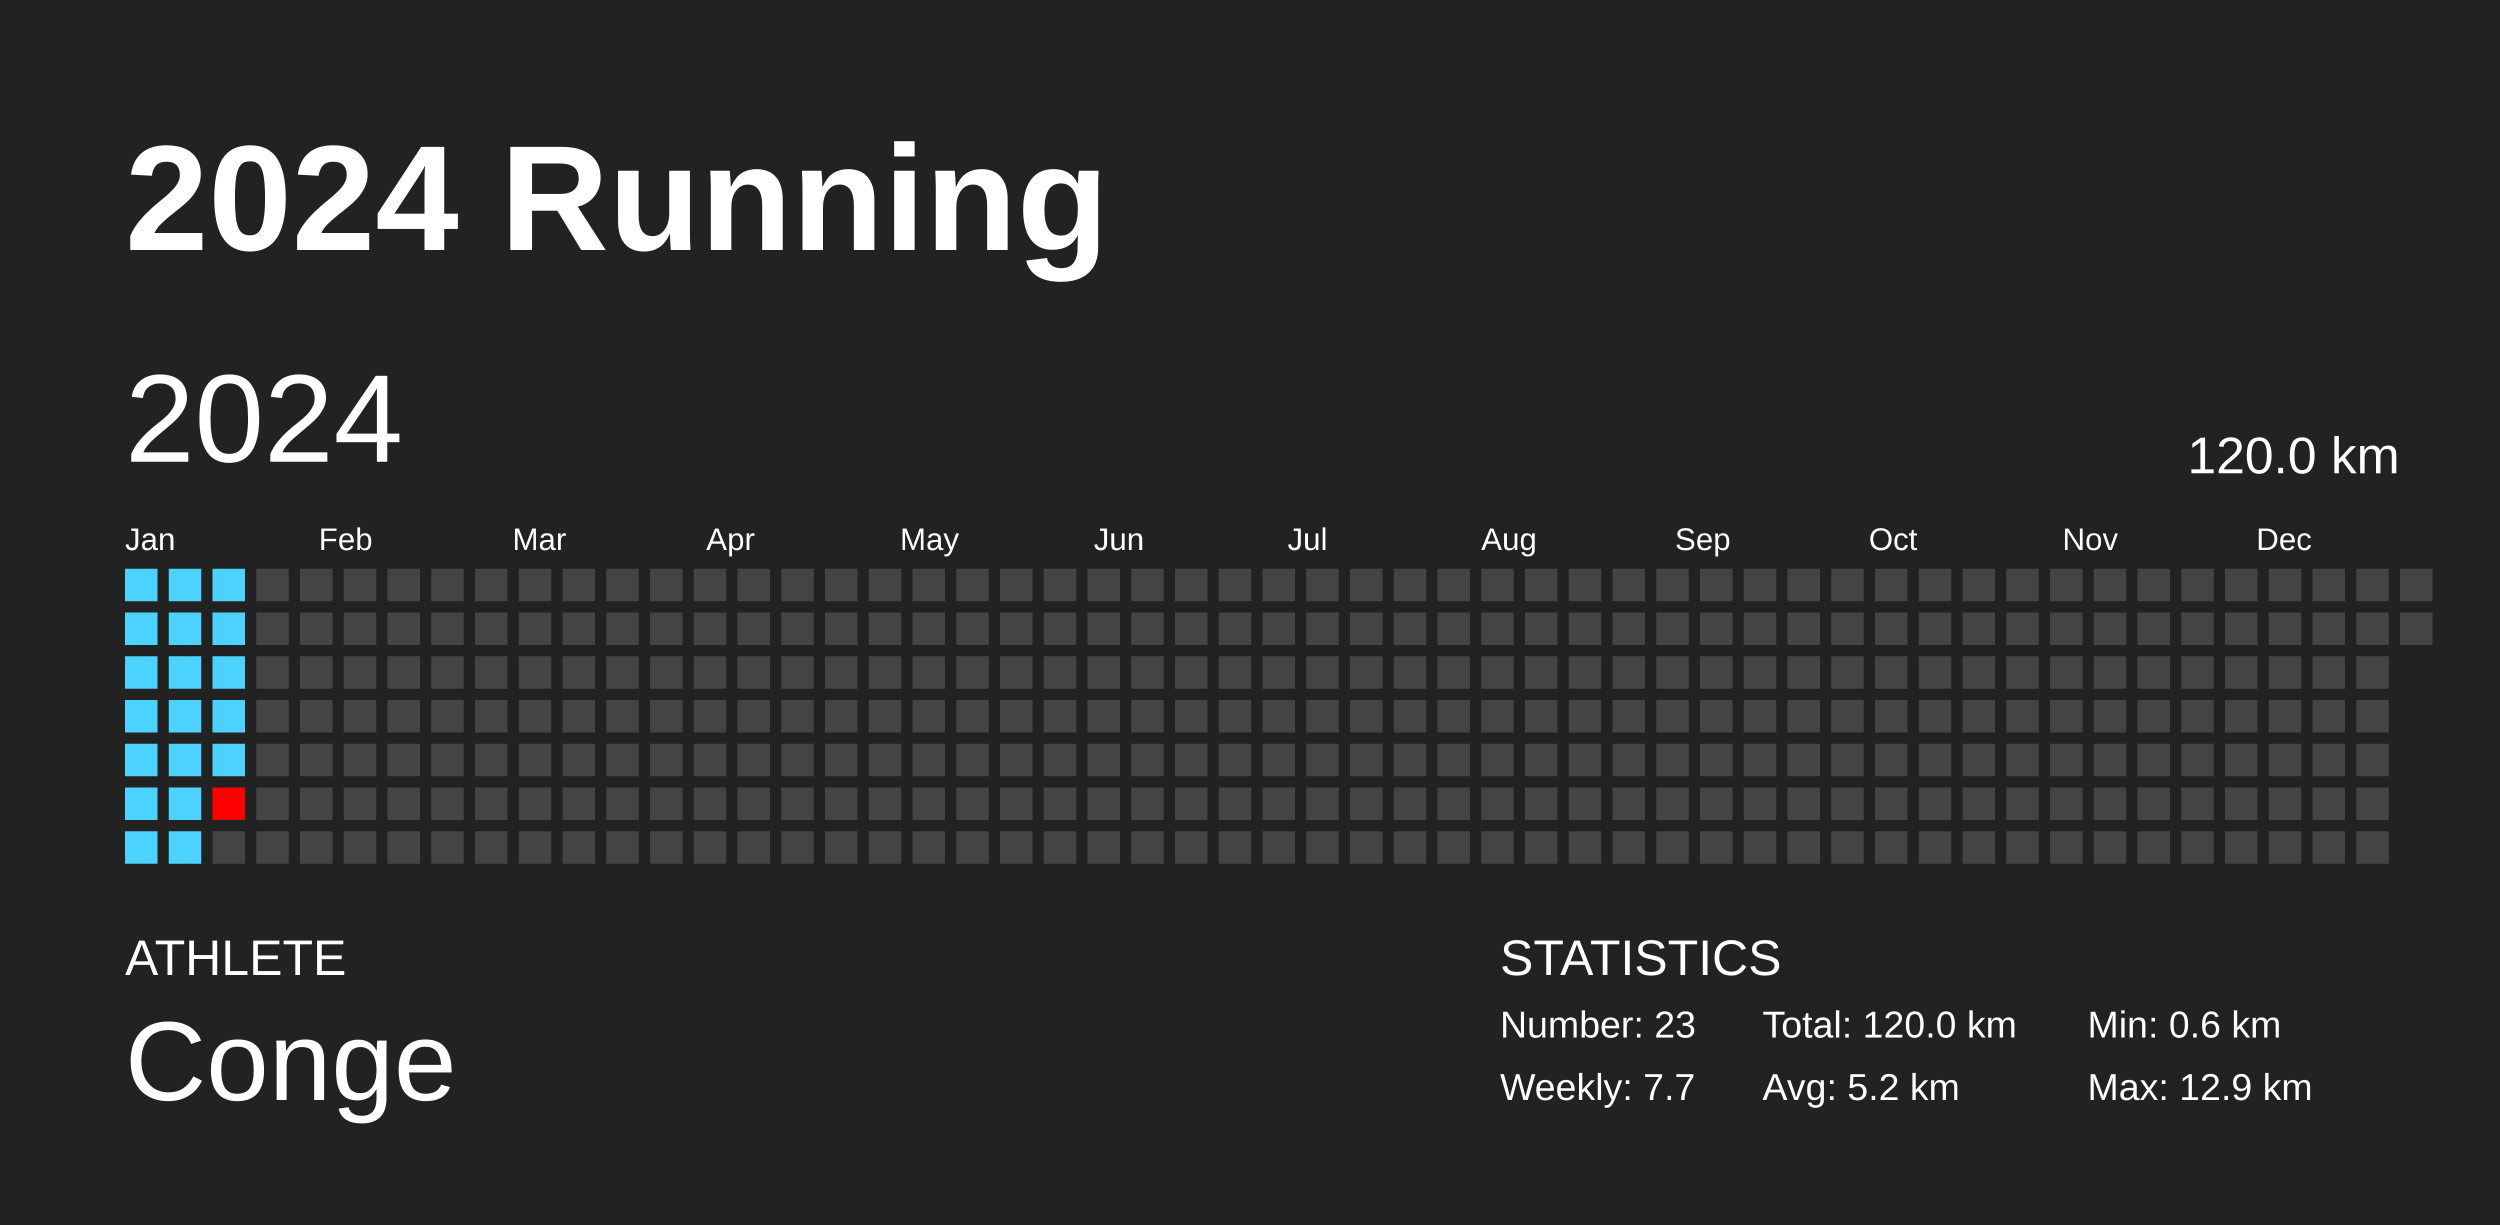
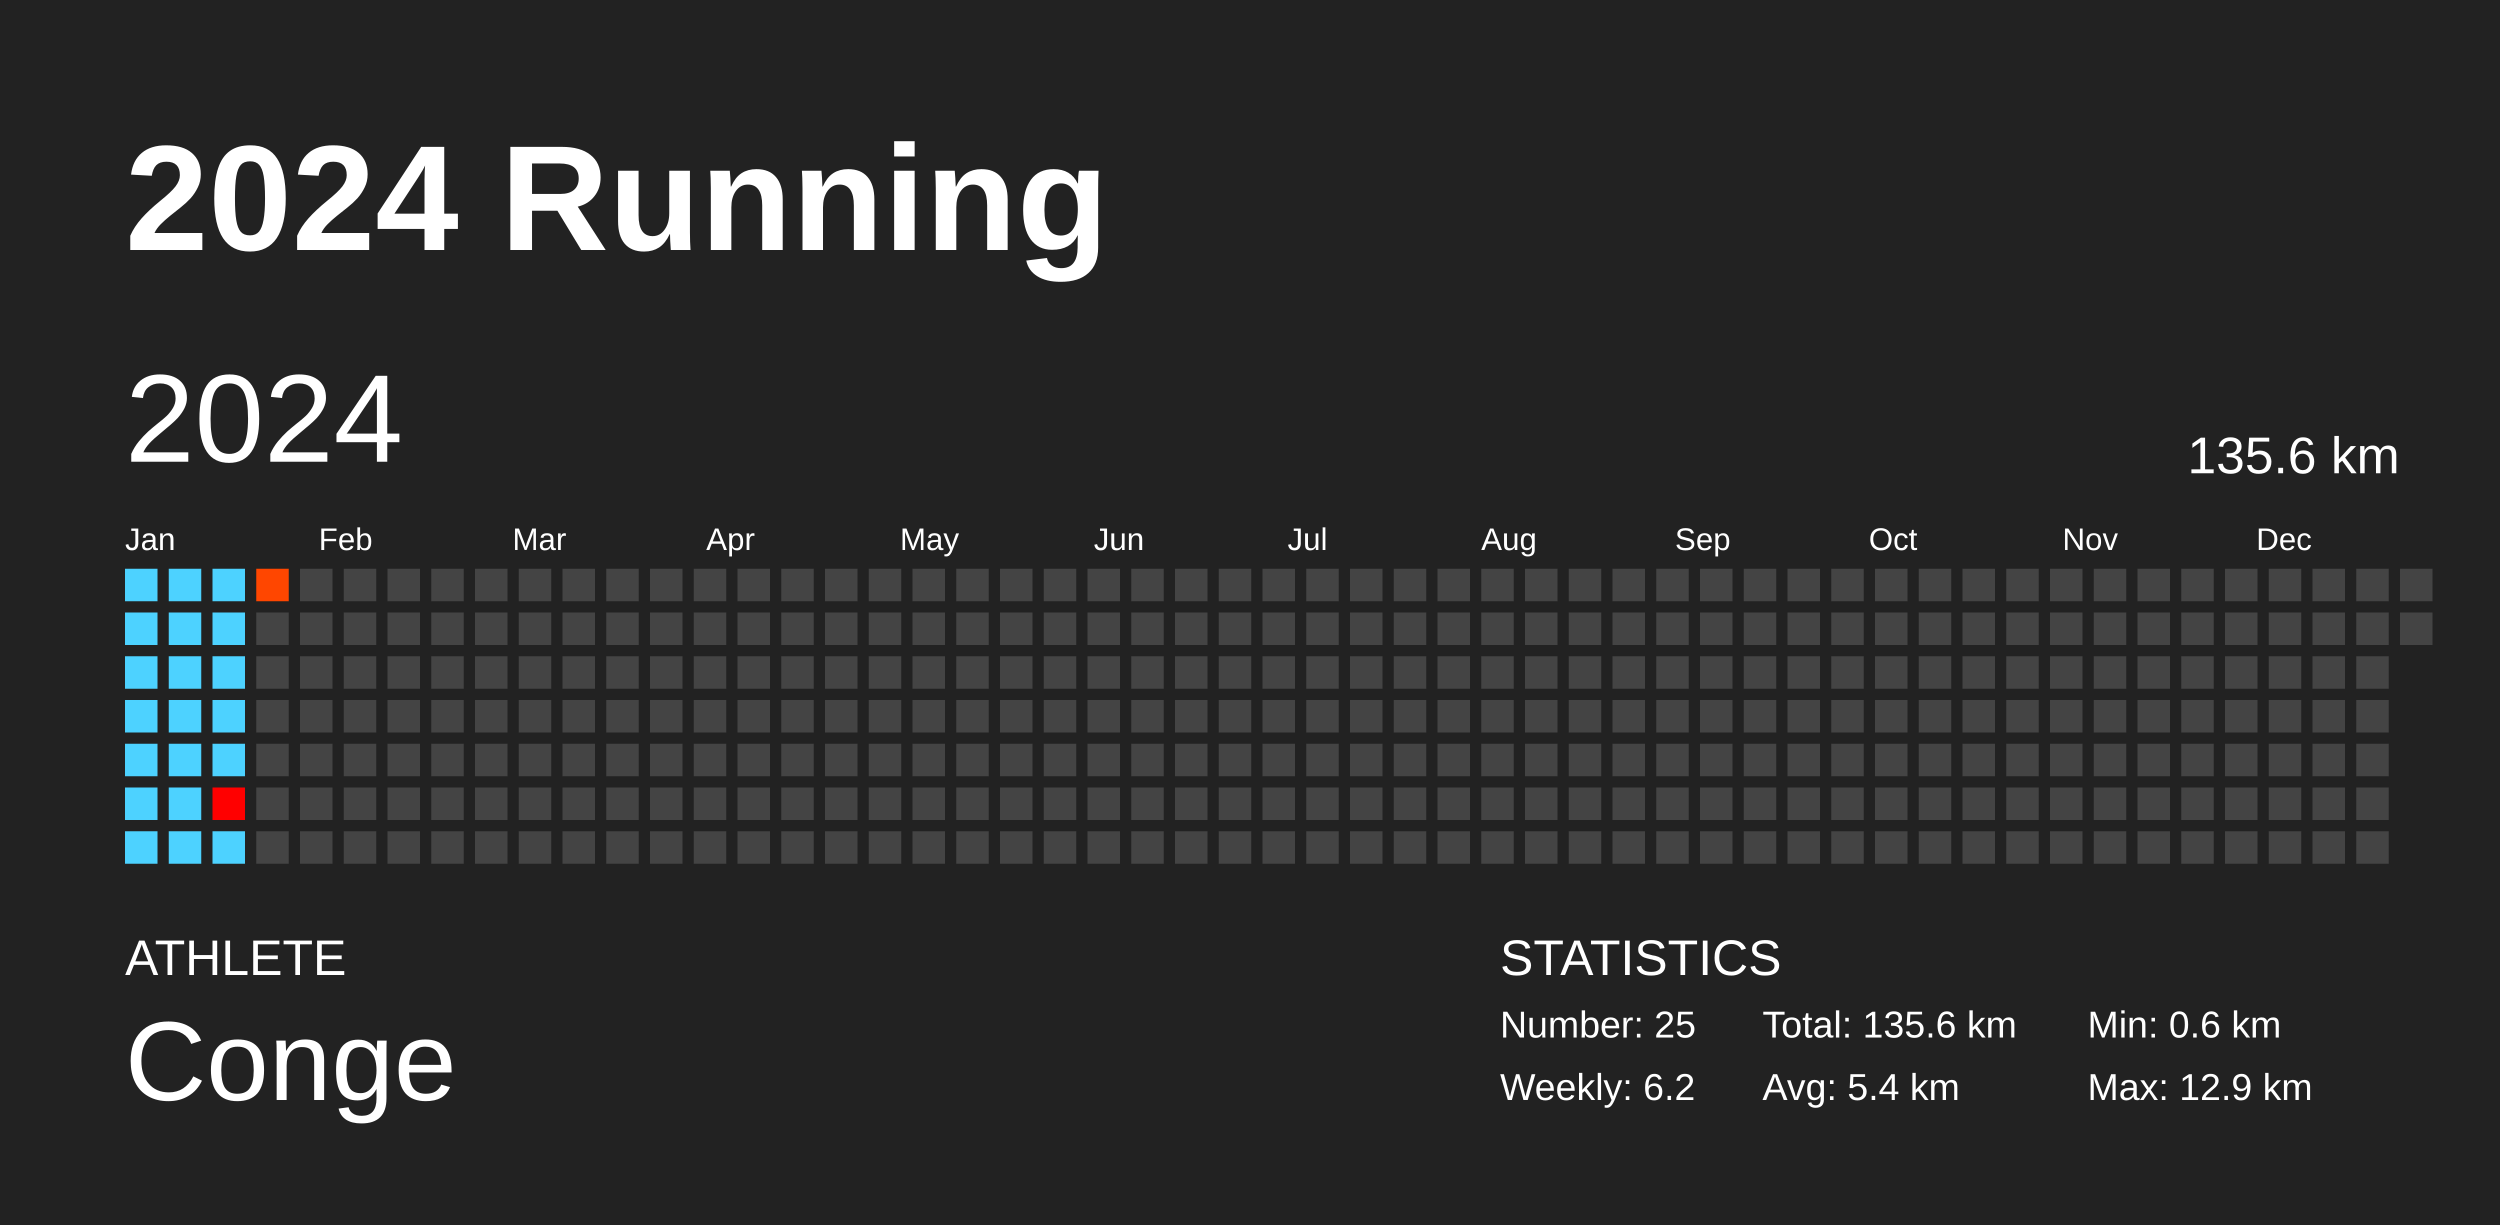
<svg xmlns="http://www.w3.org/2000/svg" baseProfile="full" height="98mm" version="1.1" viewBox="0,0,200,98" width="200mm">
  <defs />
  <rect fill="#222222" height="98" width="200" x="0" y="0" />
  <text fill="#FFFFFF" style="font-size:12px; font-family:Arial; font-weight:bold;" x="10" y="20">2024 Running</text>
  <text fill="#FFFFFF" style="font-size:4px; font-family:Arial" x="10" y="78">ATHLETE</text>
  <text fill="#FFFFFF" style="font-size:9px; font-family:Arial" x="10" y="88">Conge</text>
  <text fill="#FFFFFF" style="font-size:4px; font-family:Arial" x="120" y="78">STATISTICS</text>
-   <text fill="#FFFFFF" style="font-size:3px; font-family:Arial" x="120" y="83">Number: 23</text>
-   <text fill="#FFFFFF" style="font-size:3px; font-family:Arial" x="120" y="88">Weekly: 7.7</text>
-   <text fill="#FFFFFF" style="font-size:3px; font-family:Arial" x="141" y="83">Total: 120.0 km</text>
-   <text fill="#FFFFFF" style="font-size:3px; font-family:Arial" x="141" y="88">Avg: 5.2 km</text>
+   <text fill="#FFFFFF" style="font-size:3px; font-family:Arial" x="120" y="83">Number: 25</text>
+   <text fill="#FFFFFF" style="font-size:3px; font-family:Arial" x="120" y="88">Weekly: 6.2</text>
+   <text fill="#FFFFFF" style="font-size:3px; font-family:Arial" x="141" y="83">Total: 135.6 km</text>
+   <text fill="#FFFFFF" style="font-size:3px; font-family:Arial" x="141" y="88">Avg: 5.4 km</text>
  <text fill="#FFFFFF" style="font-size:3px; font-family:Arial" x="167" y="83">Min: 0.6 km</text>
  <text fill="#FFFFFF" style="font-size:3px; font-family:Arial" x="167" y="88">Max: 12.9 km</text>
  <text dominant-baseline="hanging" fill="#FFFFFF" style="font-size:10.0px; font-family:Arial;" x="10" y="30">2024</text>
-   <text dominant-baseline="hanging" fill="#FFFFFF" style="font-size:4.125px; font-family:Arial;" x="175" y="35">120.0 km</text>
+   <text dominant-baseline="hanging" fill="#FFFFFF" style="font-size:4.125px; font-family:Arial;" x="175" y="35">135.6 km</text>
  <text fill="#FFFFFF" style="font-size:2.5px; font-family:Arial" x="10.0" y="44">Jan</text>
  <text fill="#FFFFFF" style="font-size:2.5px; font-family:Arial" x="25.5" y="44">Feb</text>
  <text fill="#FFFFFF" style="font-size:2.5px; font-family:Arial" x="41.0" y="44">Mar</text>
  <text fill="#FFFFFF" style="font-size:2.5px; font-family:Arial" x="56.5" y="44">Apr</text>
  <text fill="#FFFFFF" style="font-size:2.5px; font-family:Arial" x="72.0" y="44">May</text>
  <text fill="#FFFFFF" style="font-size:2.5px; font-family:Arial" x="87.5" y="44">Jun</text>
  <text fill="#FFFFFF" style="font-size:2.5px; font-family:Arial" x="103.0" y="44">Jul</text>
  <text fill="#FFFFFF" style="font-size:2.5px; font-family:Arial" x="118.5" y="44">Aug</text>
  <text fill="#FFFFFF" style="font-size:2.5px; font-family:Arial" x="134.0" y="44">Sep</text>
  <text fill="#FFFFFF" style="font-size:2.5px; font-family:Arial" x="149.5" y="44">Oct</text>
  <text fill="#FFFFFF" style="font-size:2.5px; font-family:Arial" x="165.0" y="44">Nov</text>
  <text fill="#FFFFFF" style="font-size:2.5px; font-family:Arial" x="180.5" y="44">Dec</text>
  <rect fill="#4dd2ff" height="2.6" width="2.6" x="10.0" y="45.5" />
  <rect fill="#4dd2ff" height="2.6" width="2.6" x="10.0" y="49.0" />
  <rect fill="#4dd2ff" height="2.6" width="2.6" x="10.0" y="52.5" />
  <rect fill="#4dd2ff" height="2.6" width="2.6" x="10.0" y="56.0" />
  <rect fill="#4dd2ff" height="2.6" width="2.6" x="10.0" y="59.5" />
  <rect fill="#4dd2ff" height="2.6" width="2.6" x="10.0" y="63.0" />
  <rect fill="#4dd2ff" height="2.6" width="2.6" x="10.0" y="66.5" />
  <rect fill="#4dd2ff" height="2.6" width="2.6" x="13.5" y="45.5" />
  <rect fill="#4dd2ff" height="2.6" width="2.6" x="13.5" y="49.0" />
  <rect fill="#4dd2ff" height="2.6" width="2.6" x="13.5" y="52.5" />
  <rect fill="#4dd2ff" height="2.6" width="2.6" x="13.5" y="56.0" />
  <rect fill="#4dd2ff" height="2.6" width="2.6" x="13.5" y="59.5" />
  <rect fill="#4dd2ff" height="2.6" width="2.6" x="13.5" y="63.0" />
  <rect fill="#4dd2ff" height="2.6" width="2.6" x="13.5" y="66.5" />
  <rect fill="#4dd2ff" height="2.6" width="2.6" x="17.0" y="45.5" />
  <rect fill="#4dd2ff" height="2.6" width="2.6" x="17.0" y="49.0" />
  <rect fill="#4dd2ff" height="2.6" width="2.6" x="17.0" y="52.5" />
  <rect fill="#4dd2ff" height="2.6" width="2.6" x="17.0" y="56.0" />
  <rect fill="#4dd2ff" height="2.6" width="2.6" x="17.0" y="59.5" />
  <rect fill="#ff0000" height="2.6" width="2.6" x="17.0" y="63.0" />
-   <rect fill="#444444" height="2.6" width="2.6" x="17.0" y="66.5" />
-   <rect fill="#444444" height="2.6" width="2.6" x="20.5" y="45.5" />
+   <rect fill="#4dd2ff" height="2.6" width="2.6" x="17.0" y="66.5" />
+   <rect fill="#ff4600" height="2.6" width="2.6" x="20.5" y="45.5" />
  <rect fill="#444444" height="2.6" width="2.6" x="20.5" y="49.0" />
  <rect fill="#444444" height="2.6" width="2.6" x="20.5" y="52.5" />
  <rect fill="#444444" height="2.6" width="2.6" x="20.5" y="56.0" />
  <rect fill="#444444" height="2.6" width="2.6" x="20.5" y="59.5" />
  <rect fill="#444444" height="2.6" width="2.6" x="20.5" y="63.0" />
  <rect fill="#444444" height="2.6" width="2.6" x="20.5" y="66.5" />
  <rect fill="#444444" height="2.6" width="2.6" x="24.0" y="45.5" />
  <rect fill="#444444" height="2.6" width="2.6" x="24.0" y="49.0" />
  <rect fill="#444444" height="2.6" width="2.6" x="24.0" y="52.5" />
  <rect fill="#444444" height="2.6" width="2.6" x="24.0" y="56.0" />
  <rect fill="#444444" height="2.6" width="2.6" x="24.0" y="59.5" />
  <rect fill="#444444" height="2.6" width="2.6" x="24.0" y="63.0" />
  <rect fill="#444444" height="2.6" width="2.6" x="24.0" y="66.5" />
  <rect fill="#444444" height="2.6" width="2.6" x="27.5" y="45.5" />
  <rect fill="#444444" height="2.6" width="2.6" x="27.5" y="49.0" />
  <rect fill="#444444" height="2.6" width="2.6" x="27.5" y="52.5" />
  <rect fill="#444444" height="2.6" width="2.6" x="27.5" y="56.0" />
  <rect fill="#444444" height="2.6" width="2.6" x="27.5" y="59.5" />
  <rect fill="#444444" height="2.6" width="2.6" x="27.5" y="63.0" />
  <rect fill="#444444" height="2.6" width="2.6" x="27.5" y="66.5" />
  <rect fill="#444444" height="2.6" width="2.6" x="31.0" y="45.5" />
  <rect fill="#444444" height="2.6" width="2.6" x="31.0" y="49.0" />
  <rect fill="#444444" height="2.6" width="2.6" x="31.0" y="52.5" />
  <rect fill="#444444" height="2.6" width="2.6" x="31.0" y="56.0" />
  <rect fill="#444444" height="2.6" width="2.6" x="31.0" y="59.5" />
  <rect fill="#444444" height="2.6" width="2.6" x="31.0" y="63.0" />
  <rect fill="#444444" height="2.6" width="2.6" x="31.0" y="66.5" />
  <rect fill="#444444" height="2.6" width="2.6" x="34.5" y="45.5" />
  <rect fill="#444444" height="2.6" width="2.6" x="34.5" y="49.0" />
  <rect fill="#444444" height="2.6" width="2.6" x="34.5" y="52.5" />
  <rect fill="#444444" height="2.6" width="2.6" x="34.5" y="56.0" />
  <rect fill="#444444" height="2.6" width="2.6" x="34.5" y="59.5" />
  <rect fill="#444444" height="2.6" width="2.6" x="34.5" y="63.0" />
  <rect fill="#444444" height="2.6" width="2.6" x="34.5" y="66.5" />
  <rect fill="#444444" height="2.6" width="2.6" x="38.0" y="45.5" />
  <rect fill="#444444" height="2.6" width="2.6" x="38.0" y="49.0" />
  <rect fill="#444444" height="2.6" width="2.6" x="38.0" y="52.5" />
  <rect fill="#444444" height="2.6" width="2.6" x="38.0" y="56.0" />
  <rect fill="#444444" height="2.6" width="2.6" x="38.0" y="59.5" />
  <rect fill="#444444" height="2.6" width="2.6" x="38.0" y="63.0" />
  <rect fill="#444444" height="2.6" width="2.6" x="38.0" y="66.5" />
  <rect fill="#444444" height="2.6" width="2.6" x="41.5" y="45.5" />
  <rect fill="#444444" height="2.6" width="2.6" x="41.5" y="49.0" />
  <rect fill="#444444" height="2.6" width="2.6" x="41.5" y="52.5" />
  <rect fill="#444444" height="2.6" width="2.6" x="41.5" y="56.0" />
  <rect fill="#444444" height="2.6" width="2.6" x="41.5" y="59.5" />
  <rect fill="#444444" height="2.6" width="2.6" x="41.5" y="63.0" />
  <rect fill="#444444" height="2.6" width="2.6" x="41.5" y="66.5" />
  <rect fill="#444444" height="2.6" width="2.6" x="45.0" y="45.5" />
  <rect fill="#444444" height="2.6" width="2.6" x="45.0" y="49.0" />
  <rect fill="#444444" height="2.6" width="2.6" x="45.0" y="52.5" />
  <rect fill="#444444" height="2.6" width="2.6" x="45.0" y="56.0" />
  <rect fill="#444444" height="2.6" width="2.6" x="45.0" y="59.5" />
  <rect fill="#444444" height="2.6" width="2.6" x="45.0" y="63.0" />
  <rect fill="#444444" height="2.6" width="2.6" x="45.0" y="66.5" />
  <rect fill="#444444" height="2.6" width="2.6" x="48.5" y="45.5" />
  <rect fill="#444444" height="2.6" width="2.6" x="48.5" y="49.0" />
  <rect fill="#444444" height="2.6" width="2.6" x="48.5" y="52.5" />
  <rect fill="#444444" height="2.6" width="2.6" x="48.5" y="56.0" />
  <rect fill="#444444" height="2.6" width="2.6" x="48.5" y="59.5" />
  <rect fill="#444444" height="2.6" width="2.6" x="48.5" y="63.0" />
  <rect fill="#444444" height="2.6" width="2.6" x="48.5" y="66.5" />
  <rect fill="#444444" height="2.6" width="2.6" x="52.0" y="45.5" />
  <rect fill="#444444" height="2.6" width="2.6" x="52.0" y="49.0" />
  <rect fill="#444444" height="2.6" width="2.6" x="52.0" y="52.5" />
  <rect fill="#444444" height="2.6" width="2.6" x="52.0" y="56.0" />
  <rect fill="#444444" height="2.6" width="2.6" x="52.0" y="59.5" />
  <rect fill="#444444" height="2.6" width="2.6" x="52.0" y="63.0" />
  <rect fill="#444444" height="2.6" width="2.6" x="52.0" y="66.5" />
  <rect fill="#444444" height="2.6" width="2.6" x="55.5" y="45.5" />
  <rect fill="#444444" height="2.6" width="2.6" x="55.5" y="49.0" />
  <rect fill="#444444" height="2.6" width="2.6" x="55.5" y="52.5" />
  <rect fill="#444444" height="2.6" width="2.6" x="55.5" y="56.0" />
  <rect fill="#444444" height="2.6" width="2.6" x="55.5" y="59.5" />
  <rect fill="#444444" height="2.6" width="2.6" x="55.5" y="63.0" />
  <rect fill="#444444" height="2.6" width="2.6" x="55.5" y="66.5" />
  <rect fill="#444444" height="2.6" width="2.6" x="59.0" y="45.5" />
  <rect fill="#444444" height="2.6" width="2.6" x="59.0" y="49.0" />
  <rect fill="#444444" height="2.6" width="2.6" x="59.0" y="52.5" />
  <rect fill="#444444" height="2.6" width="2.6" x="59.0" y="56.0" />
  <rect fill="#444444" height="2.6" width="2.6" x="59.0" y="59.5" />
  <rect fill="#444444" height="2.6" width="2.6" x="59.0" y="63.0" />
  <rect fill="#444444" height="2.6" width="2.6" x="59.0" y="66.5" />
  <rect fill="#444444" height="2.6" width="2.6" x="62.5" y="45.5" />
  <rect fill="#444444" height="2.6" width="2.6" x="62.5" y="49.0" />
  <rect fill="#444444" height="2.6" width="2.6" x="62.5" y="52.5" />
  <rect fill="#444444" height="2.6" width="2.6" x="62.5" y="56.0" />
  <rect fill="#444444" height="2.6" width="2.6" x="62.5" y="59.5" />
  <rect fill="#444444" height="2.6" width="2.6" x="62.5" y="63.0" />
  <rect fill="#444444" height="2.6" width="2.6" x="62.5" y="66.5" />
  <rect fill="#444444" height="2.6" width="2.6" x="66.0" y="45.5" />
  <rect fill="#444444" height="2.6" width="2.6" x="66.0" y="49.0" />
  <rect fill="#444444" height="2.6" width="2.6" x="66.0" y="52.5" />
  <rect fill="#444444" height="2.6" width="2.6" x="66.0" y="56.0" />
  <rect fill="#444444" height="2.6" width="2.6" x="66.0" y="59.5" />
  <rect fill="#444444" height="2.6" width="2.6" x="66.0" y="63.0" />
  <rect fill="#444444" height="2.6" width="2.6" x="66.0" y="66.5" />
  <rect fill="#444444" height="2.6" width="2.6" x="69.5" y="45.5" />
  <rect fill="#444444" height="2.6" width="2.6" x="69.5" y="49.0" />
  <rect fill="#444444" height="2.6" width="2.6" x="69.5" y="52.5" />
  <rect fill="#444444" height="2.6" width="2.6" x="69.5" y="56.0" />
  <rect fill="#444444" height="2.6" width="2.6" x="69.5" y="59.5" />
  <rect fill="#444444" height="2.6" width="2.6" x="69.5" y="63.0" />
  <rect fill="#444444" height="2.6" width="2.6" x="69.5" y="66.5" />
  <rect fill="#444444" height="2.6" width="2.6" x="73.0" y="45.5" />
  <rect fill="#444444" height="2.6" width="2.6" x="73.0" y="49.0" />
  <rect fill="#444444" height="2.6" width="2.6" x="73.0" y="52.5" />
  <rect fill="#444444" height="2.6" width="2.6" x="73.0" y="56.0" />
  <rect fill="#444444" height="2.6" width="2.6" x="73.0" y="59.5" />
  <rect fill="#444444" height="2.6" width="2.6" x="73.0" y="63.0" />
  <rect fill="#444444" height="2.6" width="2.6" x="73.0" y="66.5" />
  <rect fill="#444444" height="2.6" width="2.6" x="76.5" y="45.5" />
  <rect fill="#444444" height="2.6" width="2.6" x="76.5" y="49.0" />
  <rect fill="#444444" height="2.6" width="2.6" x="76.5" y="52.5" />
  <rect fill="#444444" height="2.6" width="2.6" x="76.5" y="56.0" />
  <rect fill="#444444" height="2.6" width="2.6" x="76.5" y="59.5" />
  <rect fill="#444444" height="2.6" width="2.6" x="76.5" y="63.0" />
  <rect fill="#444444" height="2.6" width="2.6" x="76.5" y="66.5" />
  <rect fill="#444444" height="2.6" width="2.6" x="80.0" y="45.5" />
  <rect fill="#444444" height="2.6" width="2.6" x="80.0" y="49.0" />
  <rect fill="#444444" height="2.6" width="2.6" x="80.0" y="52.5" />
  <rect fill="#444444" height="2.6" width="2.6" x="80.0" y="56.0" />
  <rect fill="#444444" height="2.6" width="2.6" x="80.0" y="59.5" />
  <rect fill="#444444" height="2.6" width="2.6" x="80.0" y="63.0" />
  <rect fill="#444444" height="2.6" width="2.6" x="80.0" y="66.5" />
  <rect fill="#444444" height="2.6" width="2.6" x="83.5" y="45.5" />
  <rect fill="#444444" height="2.6" width="2.6" x="83.5" y="49.0" />
  <rect fill="#444444" height="2.6" width="2.6" x="83.5" y="52.5" />
  <rect fill="#444444" height="2.6" width="2.6" x="83.5" y="56.0" />
  <rect fill="#444444" height="2.6" width="2.6" x="83.5" y="59.5" />
  <rect fill="#444444" height="2.6" width="2.6" x="83.5" y="63.0" />
  <rect fill="#444444" height="2.6" width="2.6" x="83.5" y="66.5" />
  <rect fill="#444444" height="2.6" width="2.6" x="87.0" y="45.5" />
  <rect fill="#444444" height="2.6" width="2.6" x="87.0" y="49.0" />
  <rect fill="#444444" height="2.6" width="2.6" x="87.0" y="52.5" />
  <rect fill="#444444" height="2.6" width="2.6" x="87.0" y="56.0" />
  <rect fill="#444444" height="2.6" width="2.6" x="87.0" y="59.5" />
  <rect fill="#444444" height="2.6" width="2.6" x="87.0" y="63.0" />
  <rect fill="#444444" height="2.6" width="2.6" x="87.0" y="66.5" />
  <rect fill="#444444" height="2.6" width="2.6" x="90.5" y="45.5" />
  <rect fill="#444444" height="2.6" width="2.6" x="90.5" y="49.0" />
  <rect fill="#444444" height="2.6" width="2.6" x="90.5" y="52.5" />
  <rect fill="#444444" height="2.6" width="2.6" x="90.5" y="56.0" />
  <rect fill="#444444" height="2.6" width="2.6" x="90.5" y="59.5" />
  <rect fill="#444444" height="2.6" width="2.6" x="90.5" y="63.0" />
  <rect fill="#444444" height="2.6" width="2.6" x="90.5" y="66.5" />
  <rect fill="#444444" height="2.6" width="2.6" x="94.0" y="45.5" />
  <rect fill="#444444" height="2.6" width="2.6" x="94.0" y="49.0" />
  <rect fill="#444444" height="2.6" width="2.6" x="94.0" y="52.5" />
  <rect fill="#444444" height="2.6" width="2.6" x="94.0" y="56.0" />
  <rect fill="#444444" height="2.6" width="2.6" x="94.0" y="59.5" />
  <rect fill="#444444" height="2.6" width="2.6" x="94.0" y="63.0" />
  <rect fill="#444444" height="2.6" width="2.6" x="94.0" y="66.5" />
  <rect fill="#444444" height="2.6" width="2.6" x="97.5" y="45.5" />
  <rect fill="#444444" height="2.6" width="2.6" x="97.5" y="49.0" />
  <rect fill="#444444" height="2.6" width="2.6" x="97.5" y="52.5" />
  <rect fill="#444444" height="2.6" width="2.6" x="97.5" y="56.0" />
  <rect fill="#444444" height="2.6" width="2.6" x="97.5" y="59.5" />
  <rect fill="#444444" height="2.6" width="2.6" x="97.5" y="63.0" />
  <rect fill="#444444" height="2.6" width="2.6" x="97.5" y="66.5" />
  <rect fill="#444444" height="2.6" width="2.6" x="101.0" y="45.5" />
  <rect fill="#444444" height="2.6" width="2.6" x="101.0" y="49.0" />
  <rect fill="#444444" height="2.6" width="2.6" x="101.0" y="52.5" />
  <rect fill="#444444" height="2.6" width="2.6" x="101.0" y="56.0" />
  <rect fill="#444444" height="2.6" width="2.6" x="101.0" y="59.5" />
  <rect fill="#444444" height="2.6" width="2.6" x="101.0" y="63.0" />
  <rect fill="#444444" height="2.6" width="2.6" x="101.0" y="66.5" />
  <rect fill="#444444" height="2.6" width="2.6" x="104.5" y="45.5" />
  <rect fill="#444444" height="2.6" width="2.6" x="104.5" y="49.0" />
  <rect fill="#444444" height="2.6" width="2.6" x="104.5" y="52.5" />
  <rect fill="#444444" height="2.6" width="2.6" x="104.5" y="56.0" />
  <rect fill="#444444" height="2.6" width="2.6" x="104.5" y="59.5" />
  <rect fill="#444444" height="2.6" width="2.6" x="104.5" y="63.0" />
  <rect fill="#444444" height="2.6" width="2.6" x="104.5" y="66.5" />
  <rect fill="#444444" height="2.6" width="2.6" x="108.0" y="45.5" />
  <rect fill="#444444" height="2.6" width="2.6" x="108.0" y="49.0" />
  <rect fill="#444444" height="2.6" width="2.6" x="108.0" y="52.5" />
  <rect fill="#444444" height="2.6" width="2.6" x="108.0" y="56.0" />
  <rect fill="#444444" height="2.6" width="2.6" x="108.0" y="59.5" />
  <rect fill="#444444" height="2.6" width="2.6" x="108.0" y="63.0" />
  <rect fill="#444444" height="2.6" width="2.6" x="108.0" y="66.5" />
  <rect fill="#444444" height="2.6" width="2.6" x="111.5" y="45.5" />
  <rect fill="#444444" height="2.6" width="2.6" x="111.5" y="49.0" />
  <rect fill="#444444" height="2.6" width="2.6" x="111.5" y="52.5" />
  <rect fill="#444444" height="2.6" width="2.6" x="111.5" y="56.0" />
  <rect fill="#444444" height="2.6" width="2.6" x="111.5" y="59.5" />
  <rect fill="#444444" height="2.6" width="2.6" x="111.5" y="63.0" />
  <rect fill="#444444" height="2.6" width="2.6" x="111.5" y="66.5" />
  <rect fill="#444444" height="2.6" width="2.6" x="115.0" y="45.5" />
  <rect fill="#444444" height="2.6" width="2.6" x="115.0" y="49.0" />
  <rect fill="#444444" height="2.6" width="2.6" x="115.0" y="52.5" />
  <rect fill="#444444" height="2.6" width="2.6" x="115.0" y="56.0" />
  <rect fill="#444444" height="2.6" width="2.6" x="115.0" y="59.5" />
  <rect fill="#444444" height="2.6" width="2.6" x="115.0" y="63.0" />
  <rect fill="#444444" height="2.6" width="2.6" x="115.0" y="66.5" />
  <rect fill="#444444" height="2.6" width="2.6" x="118.5" y="45.5" />
  <rect fill="#444444" height="2.6" width="2.6" x="118.5" y="49.0" />
  <rect fill="#444444" height="2.6" width="2.6" x="118.5" y="52.5" />
  <rect fill="#444444" height="2.6" width="2.6" x="118.5" y="56.0" />
  <rect fill="#444444" height="2.6" width="2.6" x="118.5" y="59.5" />
  <rect fill="#444444" height="2.6" width="2.6" x="118.5" y="63.0" />
  <rect fill="#444444" height="2.6" width="2.6" x="118.5" y="66.5" />
  <rect fill="#444444" height="2.6" width="2.6" x="122.0" y="45.5" />
  <rect fill="#444444" height="2.6" width="2.6" x="122.0" y="49.0" />
  <rect fill="#444444" height="2.6" width="2.6" x="122.0" y="52.5" />
  <rect fill="#444444" height="2.6" width="2.6" x="122.0" y="56.0" />
  <rect fill="#444444" height="2.6" width="2.6" x="122.0" y="59.5" />
  <rect fill="#444444" height="2.6" width="2.6" x="122.0" y="63.0" />
  <rect fill="#444444" height="2.6" width="2.6" x="122.0" y="66.5" />
  <rect fill="#444444" height="2.6" width="2.6" x="125.5" y="45.5" />
  <rect fill="#444444" height="2.6" width="2.6" x="125.5" y="49.0" />
  <rect fill="#444444" height="2.6" width="2.6" x="125.5" y="52.5" />
  <rect fill="#444444" height="2.6" width="2.6" x="125.5" y="56.0" />
  <rect fill="#444444" height="2.6" width="2.6" x="125.5" y="59.5" />
  <rect fill="#444444" height="2.6" width="2.6" x="125.5" y="63.0" />
  <rect fill="#444444" height="2.6" width="2.6" x="125.5" y="66.5" />
  <rect fill="#444444" height="2.6" width="2.6" x="129.0" y="45.5" />
  <rect fill="#444444" height="2.6" width="2.6" x="129.0" y="49.0" />
  <rect fill="#444444" height="2.6" width="2.6" x="129.0" y="52.5" />
  <rect fill="#444444" height="2.6" width="2.6" x="129.0" y="56.0" />
  <rect fill="#444444" height="2.6" width="2.6" x="129.0" y="59.5" />
  <rect fill="#444444" height="2.6" width="2.6" x="129.0" y="63.0" />
  <rect fill="#444444" height="2.6" width="2.6" x="129.0" y="66.5" />
  <rect fill="#444444" height="2.6" width="2.6" x="132.5" y="45.5" />
  <rect fill="#444444" height="2.6" width="2.6" x="132.5" y="49.0" />
  <rect fill="#444444" height="2.6" width="2.6" x="132.5" y="52.5" />
  <rect fill="#444444" height="2.6" width="2.6" x="132.5" y="56.0" />
  <rect fill="#444444" height="2.6" width="2.6" x="132.5" y="59.5" />
  <rect fill="#444444" height="2.6" width="2.6" x="132.5" y="63.0" />
  <rect fill="#444444" height="2.6" width="2.6" x="132.5" y="66.5" />
  <rect fill="#444444" height="2.6" width="2.6" x="136.0" y="45.5" />
  <rect fill="#444444" height="2.6" width="2.6" x="136.0" y="49.0" />
  <rect fill="#444444" height="2.6" width="2.6" x="136.0" y="52.5" />
  <rect fill="#444444" height="2.6" width="2.6" x="136.0" y="56.0" />
  <rect fill="#444444" height="2.6" width="2.6" x="136.0" y="59.5" />
  <rect fill="#444444" height="2.6" width="2.6" x="136.0" y="63.0" />
  <rect fill="#444444" height="2.6" width="2.6" x="136.0" y="66.5" />
  <rect fill="#444444" height="2.6" width="2.6" x="139.5" y="45.5" />
  <rect fill="#444444" height="2.6" width="2.6" x="139.5" y="49.0" />
  <rect fill="#444444" height="2.6" width="2.6" x="139.5" y="52.5" />
  <rect fill="#444444" height="2.6" width="2.6" x="139.5" y="56.0" />
  <rect fill="#444444" height="2.6" width="2.6" x="139.5" y="59.5" />
  <rect fill="#444444" height="2.6" width="2.6" x="139.5" y="63.0" />
  <rect fill="#444444" height="2.6" width="2.6" x="139.5" y="66.5" />
  <rect fill="#444444" height="2.6" width="2.6" x="143.0" y="45.5" />
  <rect fill="#444444" height="2.6" width="2.6" x="143.0" y="49.0" />
  <rect fill="#444444" height="2.6" width="2.6" x="143.0" y="52.5" />
  <rect fill="#444444" height="2.6" width="2.6" x="143.0" y="56.0" />
  <rect fill="#444444" height="2.6" width="2.6" x="143.0" y="59.5" />
  <rect fill="#444444" height="2.6" width="2.6" x="143.0" y="63.0" />
  <rect fill="#444444" height="2.6" width="2.6" x="143.0" y="66.5" />
  <rect fill="#444444" height="2.6" width="2.6" x="146.5" y="45.5" />
  <rect fill="#444444" height="2.6" width="2.6" x="146.5" y="49.0" />
  <rect fill="#444444" height="2.6" width="2.6" x="146.5" y="52.5" />
  <rect fill="#444444" height="2.6" width="2.6" x="146.5" y="56.0" />
  <rect fill="#444444" height="2.6" width="2.6" x="146.5" y="59.5" />
  <rect fill="#444444" height="2.6" width="2.6" x="146.5" y="63.0" />
  <rect fill="#444444" height="2.6" width="2.6" x="146.5" y="66.5" />
  <rect fill="#444444" height="2.6" width="2.6" x="150.0" y="45.5" />
  <rect fill="#444444" height="2.6" width="2.6" x="150.0" y="49.0" />
  <rect fill="#444444" height="2.6" width="2.6" x="150.0" y="52.5" />
  <rect fill="#444444" height="2.6" width="2.6" x="150.0" y="56.0" />
  <rect fill="#444444" height="2.6" width="2.6" x="150.0" y="59.5" />
  <rect fill="#444444" height="2.6" width="2.6" x="150.0" y="63.0" />
  <rect fill="#444444" height="2.6" width="2.6" x="150.0" y="66.5" />
  <rect fill="#444444" height="2.6" width="2.6" x="153.5" y="45.5" />
  <rect fill="#444444" height="2.6" width="2.6" x="153.5" y="49.0" />
  <rect fill="#444444" height="2.6" width="2.6" x="153.5" y="52.5" />
  <rect fill="#444444" height="2.6" width="2.6" x="153.5" y="56.0" />
  <rect fill="#444444" height="2.6" width="2.6" x="153.5" y="59.5" />
  <rect fill="#444444" height="2.6" width="2.6" x="153.5" y="63.0" />
  <rect fill="#444444" height="2.6" width="2.6" x="153.5" y="66.5" />
  <rect fill="#444444" height="2.6" width="2.6" x="157.0" y="45.5" />
  <rect fill="#444444" height="2.6" width="2.6" x="157.0" y="49.0" />
  <rect fill="#444444" height="2.6" width="2.6" x="157.0" y="52.5" />
  <rect fill="#444444" height="2.6" width="2.6" x="157.0" y="56.0" />
  <rect fill="#444444" height="2.6" width="2.6" x="157.0" y="59.5" />
  <rect fill="#444444" height="2.6" width="2.6" x="157.0" y="63.0" />
  <rect fill="#444444" height="2.6" width="2.6" x="157.0" y="66.5" />
  <rect fill="#444444" height="2.6" width="2.6" x="160.5" y="45.5" />
  <rect fill="#444444" height="2.6" width="2.6" x="160.5" y="49.0" />
  <rect fill="#444444" height="2.6" width="2.6" x="160.5" y="52.5" />
  <rect fill="#444444" height="2.6" width="2.6" x="160.5" y="56.0" />
  <rect fill="#444444" height="2.6" width="2.6" x="160.5" y="59.5" />
  <rect fill="#444444" height="2.6" width="2.6" x="160.5" y="63.0" />
  <rect fill="#444444" height="2.6" width="2.6" x="160.5" y="66.5" />
  <rect fill="#444444" height="2.6" width="2.6" x="164.0" y="45.5" />
  <rect fill="#444444" height="2.6" width="2.6" x="164.0" y="49.0" />
  <rect fill="#444444" height="2.6" width="2.6" x="164.0" y="52.5" />
  <rect fill="#444444" height="2.6" width="2.6" x="164.0" y="56.0" />
  <rect fill="#444444" height="2.6" width="2.6" x="164.0" y="59.5" />
  <rect fill="#444444" height="2.6" width="2.6" x="164.0" y="63.0" />
  <rect fill="#444444" height="2.6" width="2.6" x="164.0" y="66.5" />
  <rect fill="#444444" height="2.6" width="2.6" x="167.5" y="45.5" />
  <rect fill="#444444" height="2.6" width="2.6" x="167.5" y="49.0" />
  <rect fill="#444444" height="2.6" width="2.6" x="167.5" y="52.5" />
  <rect fill="#444444" height="2.6" width="2.6" x="167.5" y="56.0" />
  <rect fill="#444444" height="2.6" width="2.6" x="167.5" y="59.5" />
  <rect fill="#444444" height="2.6" width="2.6" x="167.5" y="63.0" />
  <rect fill="#444444" height="2.6" width="2.6" x="167.5" y="66.5" />
  <rect fill="#444444" height="2.6" width="2.6" x="171.0" y="45.5" />
  <rect fill="#444444" height="2.6" width="2.6" x="171.0" y="49.0" />
  <rect fill="#444444" height="2.6" width="2.6" x="171.0" y="52.5" />
  <rect fill="#444444" height="2.6" width="2.6" x="171.0" y="56.0" />
  <rect fill="#444444" height="2.6" width="2.6" x="171.0" y="59.5" />
  <rect fill="#444444" height="2.6" width="2.6" x="171.0" y="63.0" />
  <rect fill="#444444" height="2.6" width="2.6" x="171.0" y="66.5" />
  <rect fill="#444444" height="2.6" width="2.6" x="174.5" y="45.5" />
  <rect fill="#444444" height="2.6" width="2.6" x="174.5" y="49.0" />
  <rect fill="#444444" height="2.6" width="2.6" x="174.5" y="52.5" />
  <rect fill="#444444" height="2.6" width="2.6" x="174.5" y="56.0" />
  <rect fill="#444444" height="2.6" width="2.6" x="174.5" y="59.5" />
  <rect fill="#444444" height="2.6" width="2.6" x="174.5" y="63.0" />
  <rect fill="#444444" height="2.6" width="2.6" x="174.5" y="66.5" />
  <rect fill="#444444" height="2.6" width="2.6" x="178.0" y="45.5" />
  <rect fill="#444444" height="2.6" width="2.6" x="178.0" y="49.0" />
  <rect fill="#444444" height="2.6" width="2.6" x="178.0" y="52.5" />
  <rect fill="#444444" height="2.6" width="2.6" x="178.0" y="56.0" />
  <rect fill="#444444" height="2.6" width="2.6" x="178.0" y="59.5" />
  <rect fill="#444444" height="2.6" width="2.6" x="178.0" y="63.0" />
  <rect fill="#444444" height="2.6" width="2.6" x="178.0" y="66.5" />
  <rect fill="#444444" height="2.6" width="2.6" x="181.5" y="45.5" />
  <rect fill="#444444" height="2.6" width="2.6" x="181.5" y="49.0" />
  <rect fill="#444444" height="2.6" width="2.6" x="181.5" y="52.5" />
  <rect fill="#444444" height="2.6" width="2.6" x="181.5" y="56.0" />
  <rect fill="#444444" height="2.6" width="2.6" x="181.5" y="59.5" />
  <rect fill="#444444" height="2.6" width="2.6" x="181.5" y="63.0" />
  <rect fill="#444444" height="2.6" width="2.6" x="181.5" y="66.5" />
  <rect fill="#444444" height="2.6" width="2.6" x="185.0" y="45.5" />
  <rect fill="#444444" height="2.6" width="2.6" x="185.0" y="49.0" />
  <rect fill="#444444" height="2.6" width="2.6" x="185.0" y="52.5" />
  <rect fill="#444444" height="2.6" width="2.6" x="185.0" y="56.0" />
  <rect fill="#444444" height="2.6" width="2.6" x="185.0" y="59.5" />
  <rect fill="#444444" height="2.6" width="2.6" x="185.0" y="63.0" />
  <rect fill="#444444" height="2.6" width="2.6" x="185.0" y="66.5" />
  <rect fill="#444444" height="2.6" width="2.6" x="188.5" y="45.5" />
  <rect fill="#444444" height="2.6" width="2.6" x="188.5" y="49.0" />
  <rect fill="#444444" height="2.6" width="2.6" x="188.5" y="52.5" />
  <rect fill="#444444" height="2.6" width="2.6" x="188.5" y="56.0" />
  <rect fill="#444444" height="2.6" width="2.6" x="188.5" y="59.5" />
  <rect fill="#444444" height="2.6" width="2.6" x="188.5" y="63.0" />
  <rect fill="#444444" height="2.6" width="2.6" x="188.5" y="66.5" />
  <rect fill="#444444" height="2.6" width="2.6" x="192.0" y="45.5" />
  <rect fill="#444444" height="2.6" width="2.6" x="192.0" y="49.0" />
</svg>
